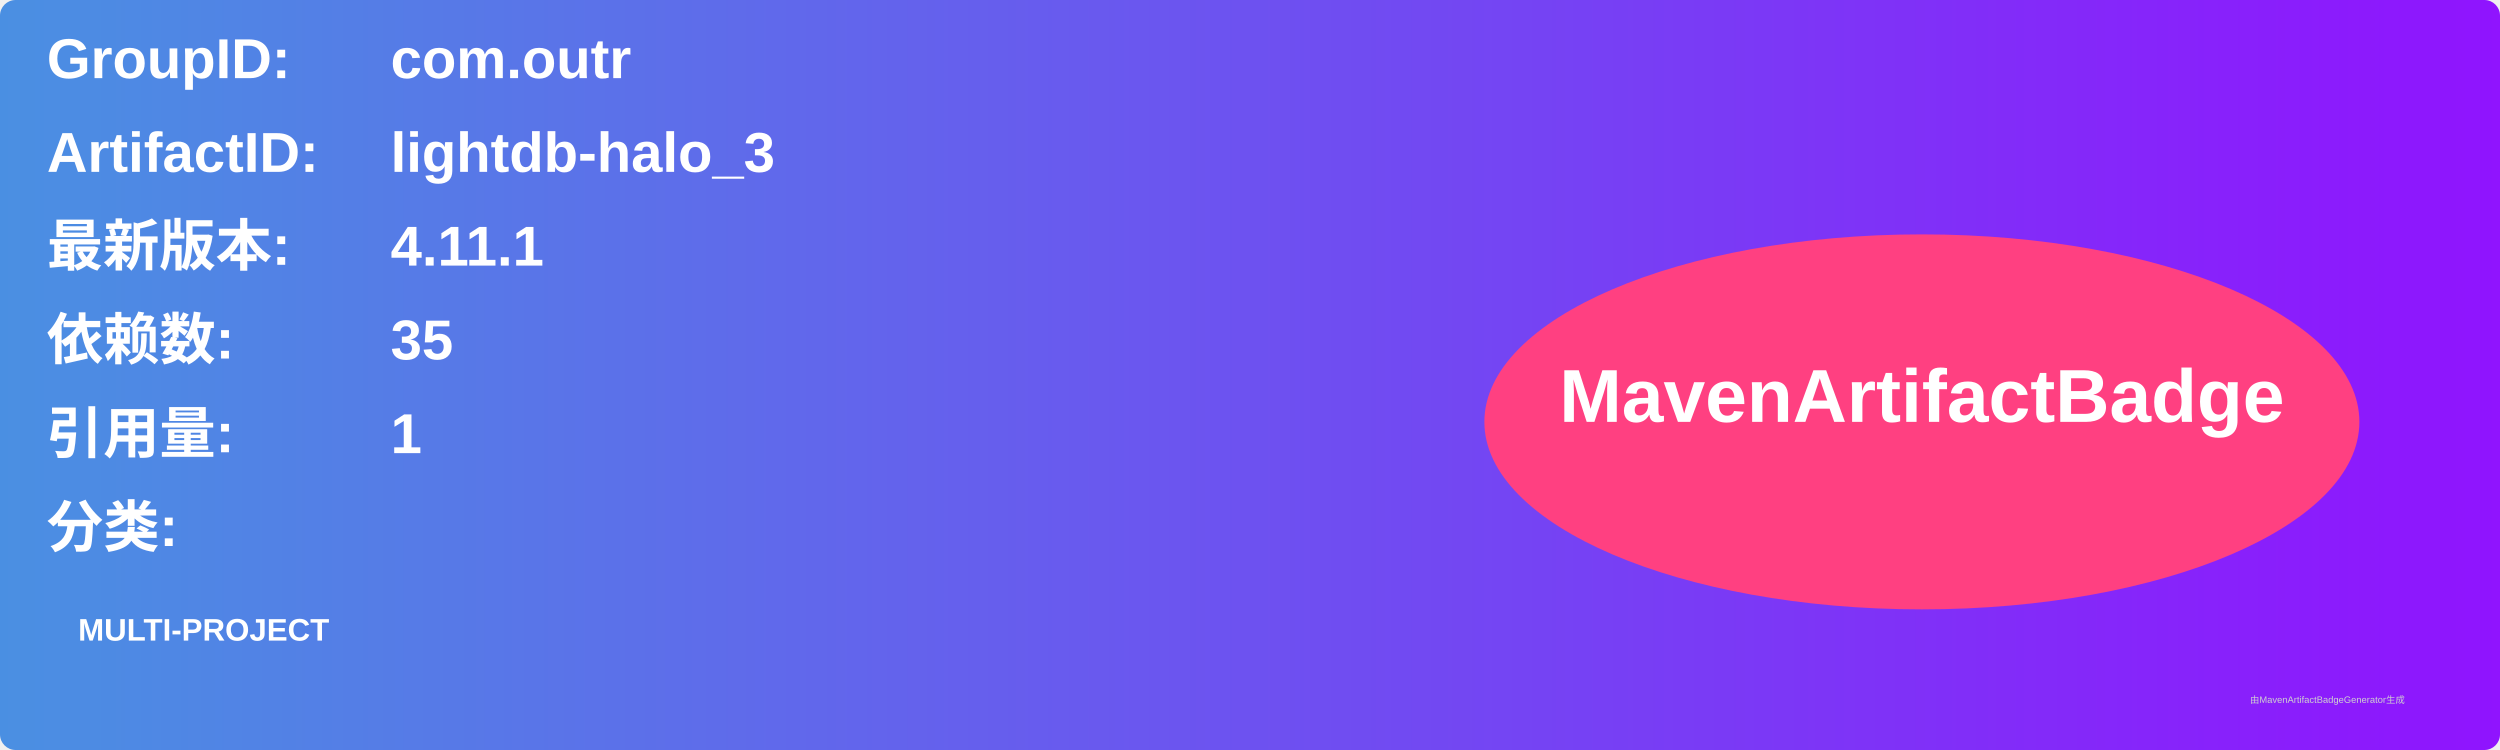
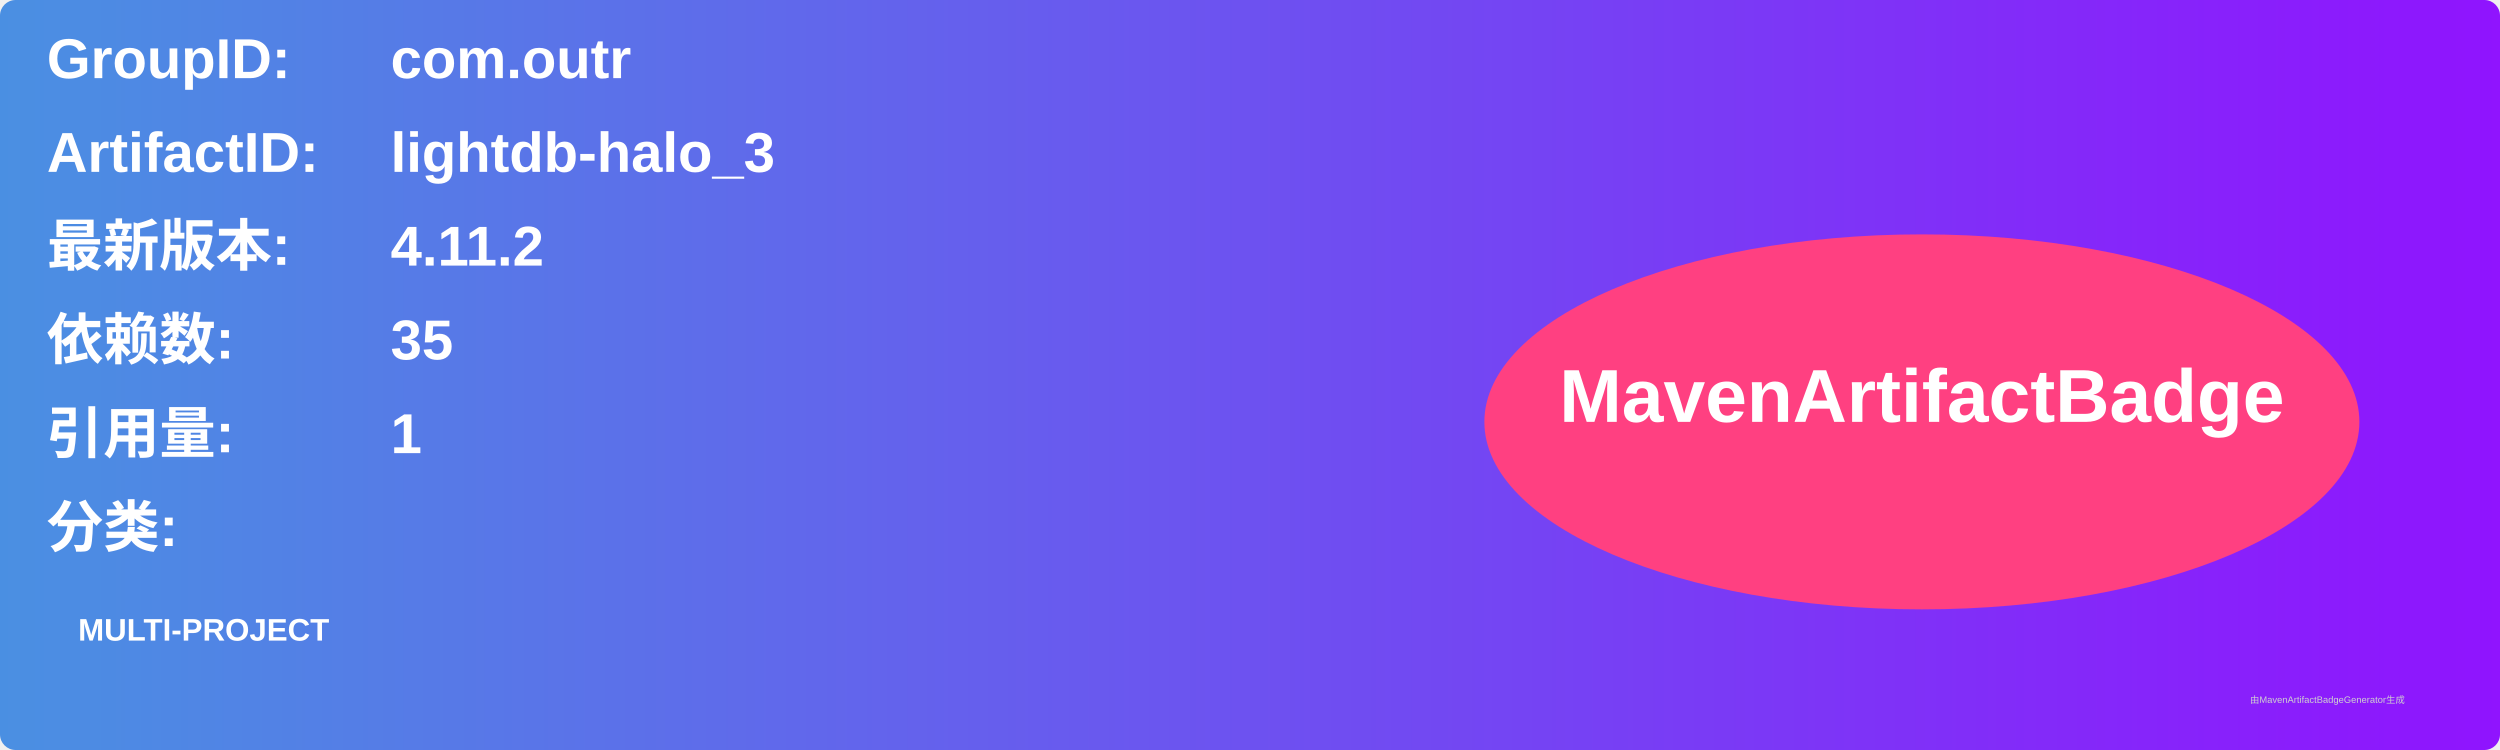
<svg xmlns="http://www.w3.org/2000/svg" width="800" height="240" viewBox="0 0 800 240">
  <linearGradient id="grad" x1="0%" y1="0%" x2="100%" y2="0%">
    <stop offset="0%" stop-color="#4a90e2" />
    <stop offset="100%" stop-color="#9013fe" />
  </linearGradient>
  <rect width="100%" height="100%" rx="5" ry="5" fill="url(#grad)" />
  <g transform="translate(15, 15)">
    <text x="0" y="10" font-family="Arial" font-size="18" fill="white" font-weight="bold" width="260">GroupID:</text>
    <text x="110" y="10" font-family="Arial" font-size="18" fill="white" font-weight="bold" width="460">com.outr</text>
    <text x="0" y="40" font-family="Arial" font-size="18" fill="white" font-weight="bold" width="260">ArtifactID:</text>
    <text x="110" y="40" font-family="Arial" font-size="18" fill="white" font-weight="bold" width="460">lightdb-halo_3</text>
    <text x="0" y="70" font-family="Arial" font-size="18" fill="white" font-weight="bold">最新版本:</text>
    <text x="110" y="70" font-family="Arial" font-size="18" fill="white" font-weight="bold">
-       <tspan font-weight="bold">4.11.1</tspan>
+       <tspan font-weight="bold">4.11.2</tspan>
    </text>
    <text x="0" y="100" font-family="Arial" font-size="18" fill="white" font-weight="bold">依赖数: </text>
    <text x="110" y="100" font-family="Arial" font-size="18" fill="white">
      <tspan font-weight="bold">35</tspan>
    </text>
    <text x="0" y="130" font-family="Arial" font-size="18" fill="white" font-weight="bold">引用量: </text>
    <text x="110" y="130" font-family="Arial" font-size="18" fill="white">
      <tspan font-weight="bold">1</tspan>
    </text>
    <text x="0" y="160" font-family="Arial" font-size="18" fill="white" font-weight="bold">分类:</text>
    <text x="10" y="190" font-family="Arial" font-size="10" fill="white">
      <tspan font-weight="bold">MULTI-PROJECT</tspan>
    </text>
    <ellipse cx="600" cy="120" rx="140" ry="60" fill="#ff4081" />
    <text x="600" y="120" text-anchor="middle" font-family="Arial" font-size="24" fill="white" font-weight="bold">MavenArtifactBadge</text>
  </g>
  <text x="720" y="225" font-family="Arial" font-size="3" fill="#d0d0d0">由MavenArtifactBadgeGenerator生成</text>
</svg>
